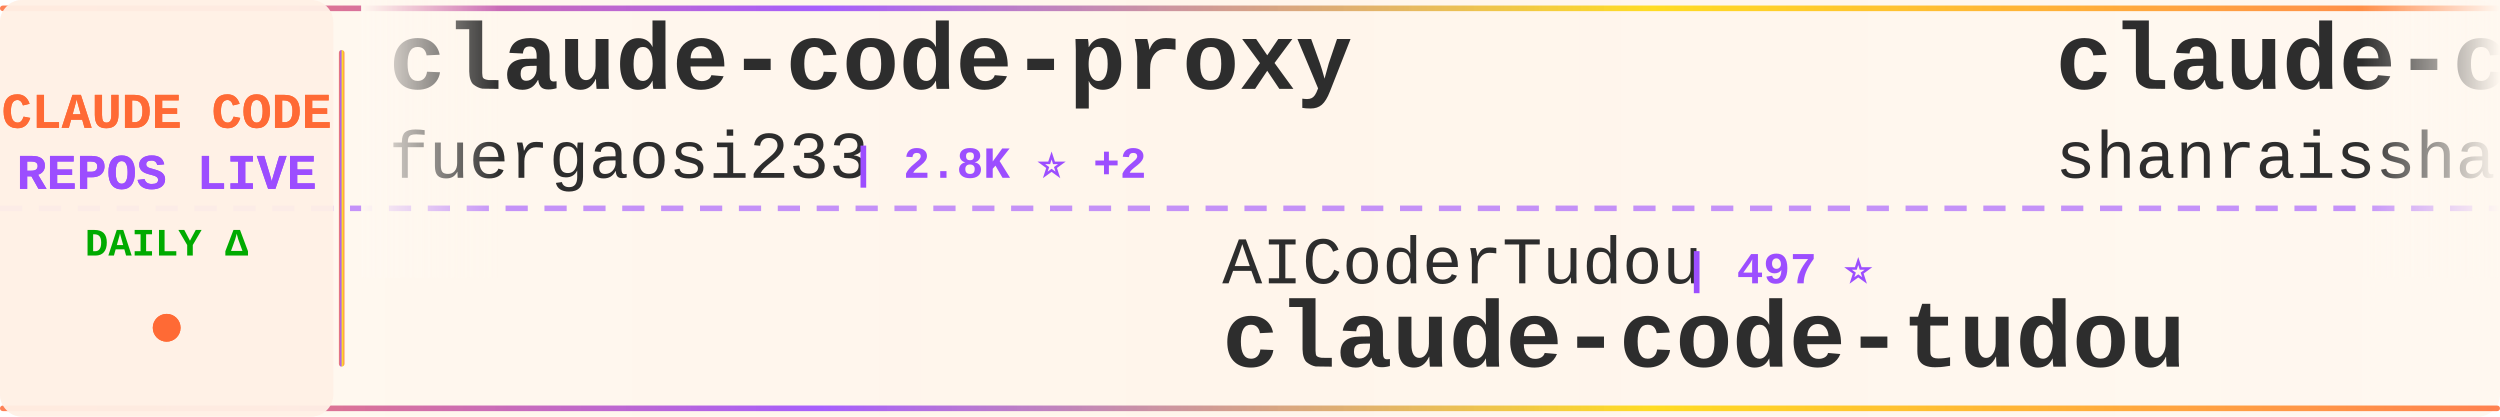
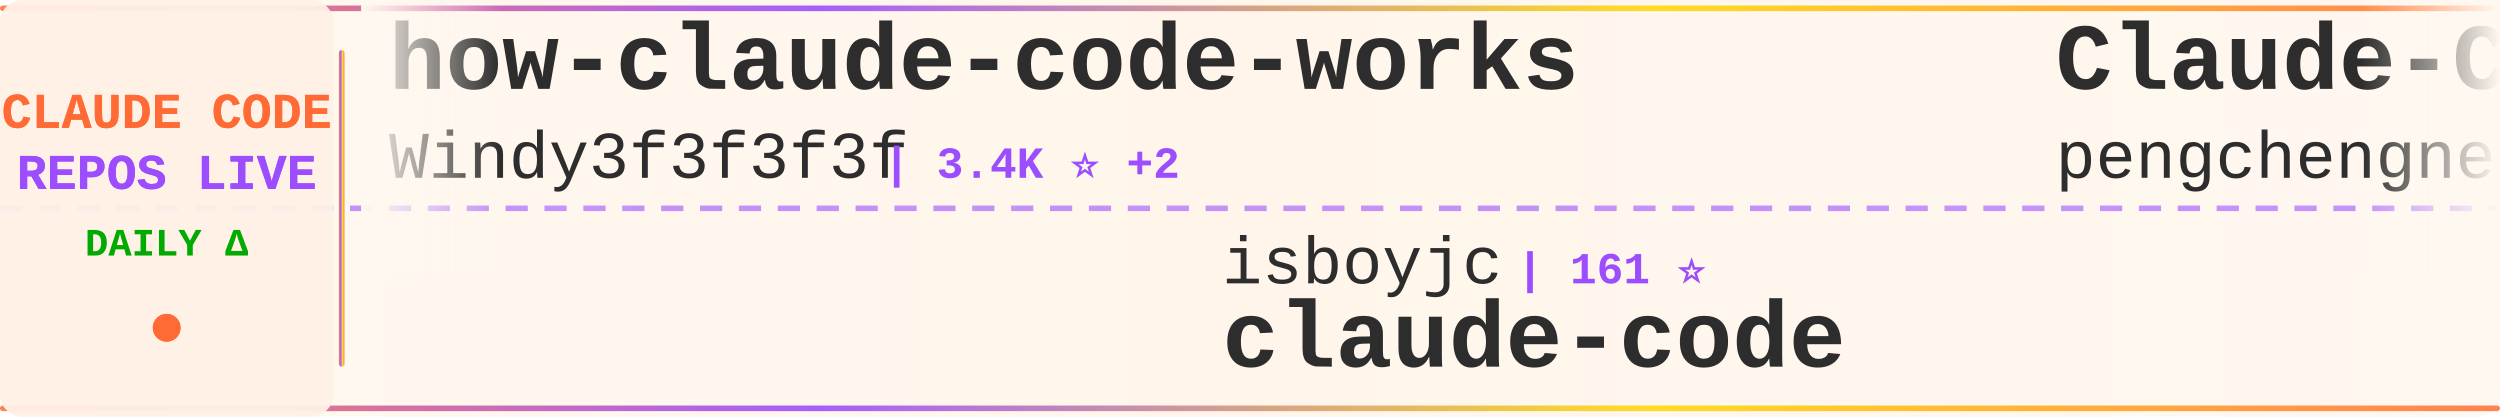
<svg xmlns="http://www.w3.org/2000/svg" width="900" height="150">
  <defs>
    <linearGradient id="tickerBg" x1="0%" y1="0%" x2="100%" y2="0%">
      <stop offset="0%" style="stop-color:#fff8f0;stop-opacity:0.98" />
      <stop offset="50%" style="stop-color:#fff5eb;stop-opacity:1" />
      <stop offset="100%" style="stop-color:#fff8f0;stop-opacity:0.98" />
    </linearGradient>
    <linearGradient id="borderGrad" x1="0%" y1="0%" x2="100%" y2="0%">
      <stop offset="0%" style="stop-color:#FF6B35;stop-opacity:0.85">
        <animate attributeName="stop-opacity" values="0.85;1;0.85" dur="2s" repeatCount="indefinite" />
      </stop>
      <stop offset="33%" style="stop-color:#9C4EFF;stop-opacity:0.9">
        <animate attributeName="stop-opacity" values="0.9;1;0.9" dur="2.2s" repeatCount="indefinite" />
      </stop>
      <stop offset="66%" style="stop-color:#FFD700;stop-opacity:0.85">
        <animate attributeName="stop-opacity" values="0.85;1;0.85" dur="1.8s" repeatCount="indefinite" />
      </stop>
      <stop offset="100%" style="stop-color:#FF6B35;stop-opacity:0.85">
        <animate attributeName="stop-opacity" values="0.85;1;0.85" dur="2s" repeatCount="indefinite" />
      </stop>
    </linearGradient>
    <filter id="textGlow">
      <feGaussianBlur stdDeviation="0.15" result="coloredBlur" />
      <feMerge>
        <feMergeNode in="coloredBlur" />
        <feMergeNode in="SourceGraphic" />
      </feMerge>
    </filter>
    <filter id="metricGlow">
      <feGaussianBlur stdDeviation="0.2" result="coloredBlur" />
      <feMerge>
        <feMergeNode in="coloredBlur" />
        <feMergeNode in="SourceGraphic" />
      </feMerge>
    </filter>
    <linearGradient id="leftFade" x1="0%" y1="0%" x2="100%" y2="0%">
      <stop offset="0%" style="stop-color:#fff8f0;stop-opacity:1" />
      <stop offset="100%" style="stop-color:#fff8f0;stop-opacity:0" />
    </linearGradient>
    <linearGradient id="rightFade" x1="0%" y1="0%" x2="100%" y2="0%">
      <stop offset="0%" style="stop-color:#fff8f0;stop-opacity:0" />
      <stop offset="100%" style="stop-color:#fff8f0;stop-opacity:1" />
    </linearGradient>
  </defs>
  <rect width="900" height="150" fill="url(#tickerBg)" rx="8" />
  <rect x="0" y="2" width="900" height="2" fill="url(#borderGrad)" rx="1" />
  <rect x="0" y="146" width="900" height="2" fill="url(#borderGrad)" rx="1" />
  <line x1="0" y1="75" x2="900" y2="75" stroke="#9C4EFF" stroke-width="2" stroke-dasharray="8 6" opacity="0.6" />
  <rect x="0" y="0" width="120" height="150" fill="#fff0e6" opacity="0.95" rx="8" />
  <text x="60" y="46" font-family="'Courier New', monospace" font-size="18" font-weight="bold" fill="#FF6B35" text-anchor="middle" filter="url(#textGlow)">
    CLAUDE CODE
  </text>
  <text x="60" y="68" font-family="'Courier New', monospace" font-size="18" font-weight="bold" fill="#9C4EFF" text-anchor="middle" filter="url(#textGlow)">
    REPOS LIVE
  </text>
  <text x="60" y="92" font-family="'Courier New', monospace" font-size="14" font-weight="bold" fill="#00aa00" text-anchor="middle">
    DAILY Δ
  </text>
  <circle cx="60" cy="118" r="5" fill="#FF6B35" filter="url(#metricGlow)">
    <animate attributeName="r" values="4;6;4" dur="1.5s" repeatCount="indefinite" />
    <animate attributeName="opacity" values="0.6;1;0.6" dur="1.5s" repeatCount="indefinite" />
  </circle>
  <rect x="122" y="18" width="2" height="114" fill="url(#borderGrad)" rx="1" />
  <clipPath id="tickerClip">
    <rect x="130" y="0" width="770" height="150" />
  </clipPath>
  <g clip-path="url(#tickerClip)">
    <g id="tickerItems">
      <animateTransform attributeName="transform" attributeType="XML" type="translate" from="0 0" to="-3000 0" dur="54s" repeatCount="indefinite" />
      <g transform="translate(0, 0)">
-         <text x="140" y="32" font-family="'Courier New', monospace" font-size="34" font-weight="bold" fill="#2d2d2d">claude-code-proxy</text>
-         <text x="140" y="64" font-family="'Courier New', monospace" font-size="24" font-weight="normal" fill="#2d2d2d" opacity="1.0">fuergaosi233</text>
-         <text x="306" y="64" font-family="'Courier New', monospace" font-size="16" font-weight="bold" fill="#9C4EFF"> | 2.8K ⭐ +2</text>
+         <text x="140" y="32" font-family="'Courier New', monospace" font-size="34" font-weight="bold" fill="#2d2d2d">how-claude-code-works</text>
+         <text x="140" y="64" font-family="'Courier New', monospace" font-size="24" font-weight="normal" fill="#2d2d2d" opacity="1.0">Windy3f3f3f3f</text>
+         <text x="318" y="64" font-family="'Courier New', monospace" font-size="16" font-weight="bold" fill="#9C4EFF"> | 3.4K ⭐ +2</text>
      </g>
      <g transform="translate(300, 0)">
-         <text x="140" y="102" font-family="'Courier New', monospace" font-size="24" font-weight="normal" fill="#2d2d2d" opacity="1.0">AICoderTudou</text>
-         <text x="306" y="102" font-family="'Courier New', monospace" font-size="16" font-weight="bold" fill="#9C4EFF"> | 497 ⭐</text>
-         <text x="140" y="132" font-family="'Courier New', monospace" font-size="34" font-weight="bold" fill="#2d2d2d">claude-code-tudou</text>
+         <text x="140" y="102" font-family="'Courier New', monospace" font-size="24" font-weight="normal" fill="#2d2d2d" opacity="1.0">isboyjc</text>
+         <text x="246" y="102" font-family="'Courier New', monospace" font-size="16" font-weight="bold" fill="#9C4EFF"> | 161 ⭐</text>
+         <text x="140" y="132" font-family="'Courier New', monospace" font-size="34" font-weight="bold" fill="#2d2d2d">claude-code</text>
      </g>
      <g transform="translate(600, 0)">
-         <text x="140" y="32" font-family="'Courier New', monospace" font-size="34" font-weight="bold" fill="#2d2d2d">claude-code-best-practic...</text>
-         <text x="140" y="64" font-family="'Courier New', monospace" font-size="24" font-weight="normal" fill="#2d2d2d" opacity="1.0">shanraisshan</text>
-         <text x="306" y="64" font-family="'Courier New', monospace" font-size="16" font-weight="bold" fill="#9C4EFF"> | 64.1K ⭐ +10</text>
+         <text x="140" y="32" font-family="'Courier New', monospace" font-size="34" font-weight="bold" fill="#2d2d2d">Claude-Code</text>
+         <text x="140" y="64" font-family="'Courier New', monospace" font-size="24" font-weight="normal" fill="#2d2d2d" opacity="1.0">pengchengneo</text>
+         <text x="306" y="64" font-family="'Courier New', monospace" font-size="16" font-weight="bold" fill="#9C4EFF"> | 1.7K ⭐</text>
      </g>
      <g transform="translate(900, 0)">
-         <text x="140" y="102" font-family="'Courier New', monospace" font-size="24" font-weight="normal" fill="#2d2d2d" opacity="1.0">T-Lab-CUHKSZ</text>
-         <text x="306" y="102" font-family="'Courier New', monospace" font-size="16" font-weight="bold" fill="#9C4EFF"> | 328 ⭐</text>
+         <text x="140" y="102" font-family="'Courier New', monospace" font-size="24" font-weight="normal" fill="#2d2d2d" opacity="1.0">Piebald-AI</text>
+         <text x="282" y="102" font-family="'Courier New', monospace" font-size="16" font-weight="bold" fill="#9C4EFF"> | 12.2K ⭐ +2</text>
+         <text x="140" y="132" font-family="'Courier New', monospace" font-size="34" font-weight="bold" fill="#2d2d2d">claude-code-system-promp...</text>
+       </g>
+       <g transform="translate(1200, 0)">
+         <text x="140" y="32" font-family="'Courier New', monospace" font-size="34" font-weight="bold" fill="#2d2d2d">claude-code-tips</text>
+         <text x="140" y="64" font-family="'Courier New', monospace" font-size="24" font-weight="normal" fill="#2d2d2d" opacity="1.0">ykdojo</text>
+         <text x="234" y="64" font-family="'Courier New', monospace" font-size="16" font-weight="bold" fill="#9C4EFF"> | 9.6K ⭐ +3</text>
+       </g>
+       <g transform="translate(1500, 0)">
+         <text x="140" y="102" font-family="'Courier New', monospace" font-size="24" font-weight="normal" fill="#2d2d2d" opacity="1.0">mehmoodosman</text>
+         <text x="306" y="102" font-family="'Courier New', monospace" font-size="16" font-weight="bold" fill="#9C4EFF"> | 172 ⭐</text>
        <text x="140" y="132" font-family="'Courier New', monospace" font-size="34" font-weight="bold" fill="#2d2d2d">claude-code</text>
      </g>
-       <g transform="translate(1200, 0)">
-         <text x="140" y="32" font-family="'Courier New', monospace" font-size="34" font-weight="bold" fill="#2d2d2d">claude-code-rust</text>
-         <text x="140" y="64" font-family="'Courier New', monospace" font-size="24" font-weight="normal" fill="#2d2d2d" opacity="1.0">lorryjovens-hub</text>
-         <text x="342" y="64" font-family="'Courier New', monospace" font-size="16" font-weight="bold" fill="#9C4EFF"> | 1.7K ⭐ -1</text>
-       </g>
-       <g transform="translate(1500, 0)">
-         <text x="140" y="102" font-family="'Courier New', monospace" font-size="24" font-weight="normal" fill="#2d2d2d" opacity="1.0">diet103</text>
-         <text x="246" y="102" font-family="'Courier New', monospace" font-size="16" font-weight="bold" fill="#9C4EFF"> | 10.0K ⭐</text>
-         <text x="140" y="132" font-family="'Courier New', monospace" font-size="34" font-weight="bold" fill="#2d2d2d">claude-code-infrastructu...</text>
-       </g>
      <g transform="translate(1800, 0)">
-         <text x="140" y="32" font-family="'Courier New', monospace" font-size="34" font-weight="bold" fill="#2d2d2d">claude-code-harness</text>
-         <text x="140" y="64" font-family="'Courier New', monospace" font-size="24" font-weight="normal" fill="#2d2d2d" opacity="1.0">Chachamaru127</text>
-         <text x="318" y="64" font-family="'Courier New', monospace" font-size="16" font-weight="bold" fill="#9C4EFF"> | 3.0K ⭐</text>
+         <text x="140" y="32" font-family="'Courier New', monospace" font-size="34" font-weight="bold" fill="#2d2d2d">awesome-claude-code-suba...</text>
+         <text x="140" y="64" font-family="'Courier New', monospace" font-size="24" font-weight="normal" fill="#2d2d2d" opacity="1.0">VoltAgent</text>
+         <text x="270" y="64" font-family="'Courier New', monospace" font-size="16" font-weight="bold" fill="#9C4EFF"> | 24.1K ⭐ +8</text>
      </g>
      <g transform="translate(2100, 0)">
-         <text x="140" y="102" font-family="'Courier New', monospace" font-size="24" font-weight="normal" fill="#2d2d2d" opacity="1.0">darcyegb</text>
-         <text x="258" y="102" font-family="'Courier New', monospace" font-size="16" font-weight="bold" fill="#9C4EFF"> | 756 ⭐</text>
-         <text x="140" y="132" font-family="'Courier New', monospace" font-size="34" font-weight="bold" fill="#2d2d2d">ClaudeCodeAgents</text>
+         <text x="140" y="102" font-family="'Courier New', monospace" font-size="24" font-weight="normal" fill="#2d2d2d" opacity="1.0">OrcaWhisper</text>
+         <text x="294" y="102" font-family="'Courier New', monospace" font-size="16" font-weight="bold" fill="#9C4EFF"> | 87 ⭐</text>
+         <text x="140" y="132" font-family="'Courier New', monospace" font-size="34" font-weight="bold" fill="#2d2d2d">Claude-Code</text>
      </g>
      <g transform="translate(2400, 0)">
-         <text x="140" y="32" font-family="'Courier New', monospace" font-size="34" font-weight="bold" fill="#2d2d2d">claude-code-book</text>
-         <text x="140" y="64" font-family="'Courier New', monospace" font-size="24" font-weight="normal" fill="#2d2d2d" opacity="1.0">lintsinghua</text>
-         <text x="294" y="64" font-family="'Courier New', monospace" font-size="16" font-weight="bold" fill="#9C4EFF"> | 4.1K ⭐ +1</text>
+         <text x="140" y="32" font-family="'Courier New', monospace" font-size="34" font-weight="bold" fill="#2d2d2d">Open-ClaudeCode</text>
+         <text x="140" y="64" font-family="'Courier New', monospace" font-size="24" font-weight="normal" fill="#2d2d2d" opacity="1.0">LING71671</text>
+         <text x="270" y="64" font-family="'Courier New', monospace" font-size="16" font-weight="bold" fill="#9C4EFF"> | 933 ⭐</text>
      </g>
      <g transform="translate(2700, 0)">
-         <text x="140" y="102" font-family="'Courier New', monospace" font-size="24" font-weight="normal" fill="#2d2d2d" opacity="1.0">zebbern</text>
-         <text x="246" y="102" font-family="'Courier New', monospace" font-size="16" font-weight="bold" fill="#9C4EFF"> | 4.5K ⭐ +13</text>
-         <text x="140" y="132" font-family="'Courier New', monospace" font-size="34" font-weight="bold" fill="#2d2d2d">claude-code-guide</text>
+         <text x="140" y="102" font-family="'Courier New', monospace" font-size="24" font-weight="normal" fill="#2d2d2d" opacity="1.0">multica-ai</text>
+         <text x="282" y="102" font-family="'Courier New', monospace" font-size="16" font-weight="bold" fill="#9C4EFF"> | 200.5K ⭐ +30</text>
+         <text x="140" y="132" font-family="'Courier New', monospace" font-size="34" font-weight="bold" fill="#2d2d2d">andrej-karpathy-skills</text>
      </g>
      <g transform="translate(3000, 0)">
-         <text x="140" y="32" font-family="'Courier New', monospace" font-size="34" font-weight="bold" fill="#2d2d2d">claude-code-proxy</text>
-         <text x="140" y="64" font-family="'Courier New', monospace" font-size="24" font-weight="normal" fill="#2d2d2d" opacity="1.0">fuergaosi233</text>
-         <text x="306" y="64" font-family="'Courier New', monospace" font-size="16" font-weight="bold" fill="#9C4EFF"> | 2.8K ⭐ +2</text>
+         <text x="140" y="32" font-family="'Courier New', monospace" font-size="34" font-weight="bold" fill="#2d2d2d">how-claude-code-works</text>
+         <text x="140" y="64" font-family="'Courier New', monospace" font-size="24" font-weight="normal" fill="#2d2d2d" opacity="1.0">Windy3f3f3f3f</text>
+         <text x="318" y="64" font-family="'Courier New', monospace" font-size="16" font-weight="bold" fill="#9C4EFF"> | 3.4K ⭐ +2</text>
      </g>
      <g transform="translate(3300, 0)">
-         <text x="140" y="102" font-family="'Courier New', monospace" font-size="24" font-weight="normal" fill="#2d2d2d" opacity="1.0">AICoderTudou</text>
-         <text x="306" y="102" font-family="'Courier New', monospace" font-size="16" font-weight="bold" fill="#9C4EFF"> | 497 ⭐</text>
-         <text x="140" y="132" font-family="'Courier New', monospace" font-size="34" font-weight="bold" fill="#2d2d2d">claude-code-tudou</text>
+         <text x="140" y="102" font-family="'Courier New', monospace" font-size="24" font-weight="normal" fill="#2d2d2d" opacity="1.0">isboyjc</text>
+         <text x="246" y="102" font-family="'Courier New', monospace" font-size="16" font-weight="bold" fill="#9C4EFF"> | 161 ⭐</text>
+         <text x="140" y="132" font-family="'Courier New', monospace" font-size="34" font-weight="bold" fill="#2d2d2d">claude-code</text>
      </g>
      <g transform="translate(3600, 0)">
-         <text x="140" y="32" font-family="'Courier New', monospace" font-size="34" font-weight="bold" fill="#2d2d2d">claude-code-best-practic...</text>
-         <text x="140" y="64" font-family="'Courier New', monospace" font-size="24" font-weight="normal" fill="#2d2d2d" opacity="1.0">shanraisshan</text>
-         <text x="306" y="64" font-family="'Courier New', monospace" font-size="16" font-weight="bold" fill="#9C4EFF"> | 64.1K ⭐ +10</text>
+         <text x="140" y="32" font-family="'Courier New', monospace" font-size="34" font-weight="bold" fill="#2d2d2d">Claude-Code</text>
+         <text x="140" y="64" font-family="'Courier New', monospace" font-size="24" font-weight="normal" fill="#2d2d2d" opacity="1.0">pengchengneo</text>
+         <text x="306" y="64" font-family="'Courier New', monospace" font-size="16" font-weight="bold" fill="#9C4EFF"> | 1.7K ⭐</text>
      </g>
      <g transform="translate(3900, 0)">
-         <text x="140" y="102" font-family="'Courier New', monospace" font-size="24" font-weight="normal" fill="#2d2d2d" opacity="1.0">T-Lab-CUHKSZ</text>
-         <text x="306" y="102" font-family="'Courier New', monospace" font-size="16" font-weight="bold" fill="#9C4EFF"> | 328 ⭐</text>
-         <text x="140" y="132" font-family="'Courier New', monospace" font-size="34" font-weight="bold" fill="#2d2d2d">claude-code</text>
+         <text x="140" y="102" font-family="'Courier New', monospace" font-size="24" font-weight="normal" fill="#2d2d2d" opacity="1.0">Piebald-AI</text>
+         <text x="282" y="102" font-family="'Courier New', monospace" font-size="16" font-weight="bold" fill="#9C4EFF"> | 12.2K ⭐ +2</text>
+         <text x="140" y="132" font-family="'Courier New', monospace" font-size="34" font-weight="bold" fill="#2d2d2d">claude-code-system-promp...</text>
      </g>
    </g>
  </g>
  <rect x="130" y="0" width="50" height="100" fill="url(#leftFade)" />
  <rect x="850" y="0" width="50" height="100" fill="url(#rightFade)" />
</svg>
